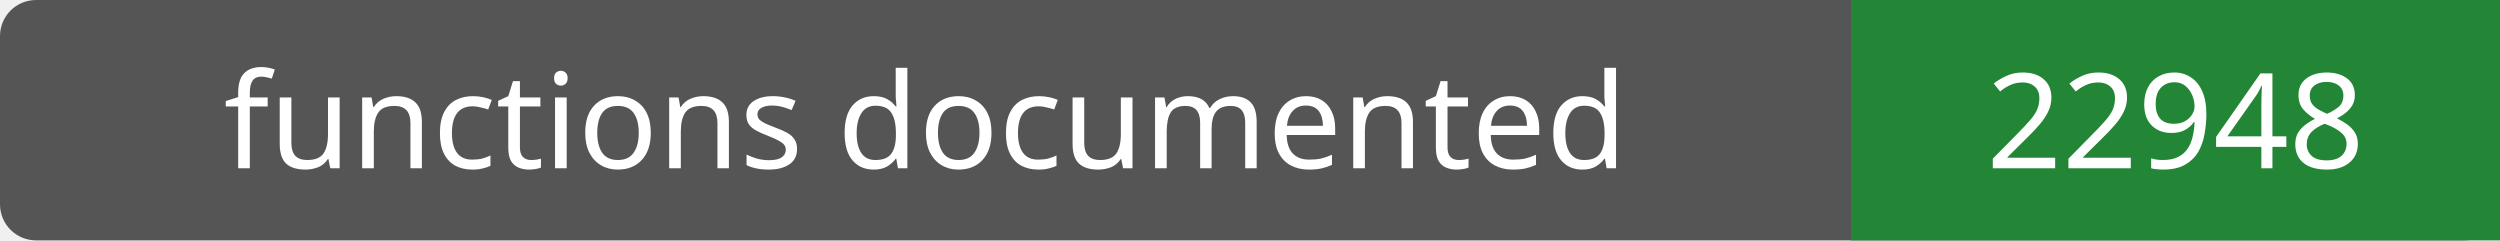
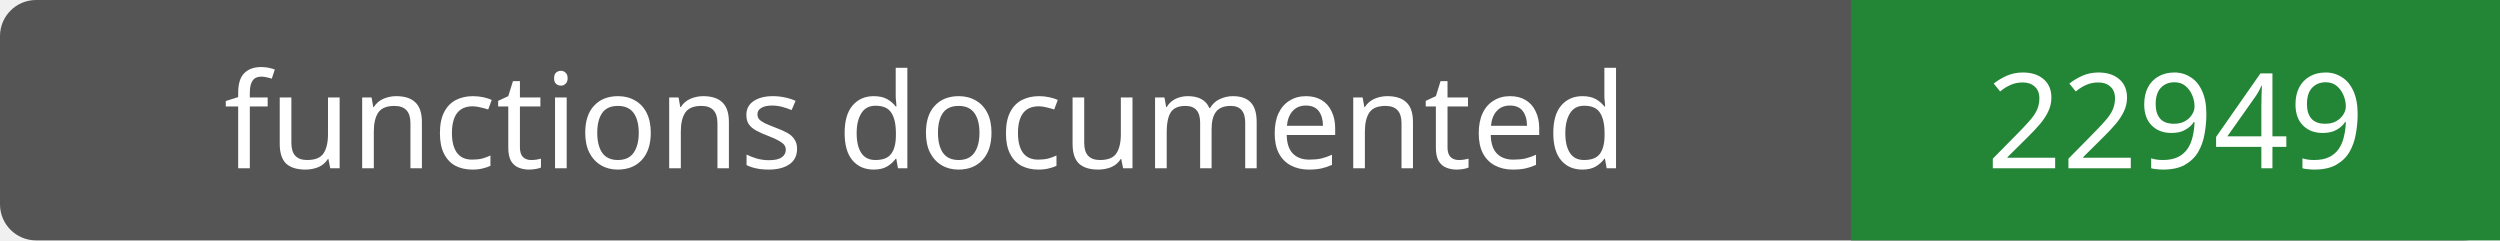
- <svg xmlns="http://www.w3.org/2000/svg" width="208" height="20" role="img" aria-label="functions documented: 22948">
+ <svg xmlns="http://www.w3.org/2000/svg" width="208" height="20" role="img" aria-label="functions documented: 22949">
  <rect width="208" height="20" rx="3" fill="#555" />
  <path fill="#238636" d="M154 0h54v20H154z" />
  <g fill="#fff" text-anchor="middle" font-family="Verdana,sans-serif" font-size="11">
    <text x="77.0" y="14">functions documented</text>
-     <text x="181.0" y="14">22948</text>
+     <text x="181.0" y="14">22949</text>
  </g>
</svg>
